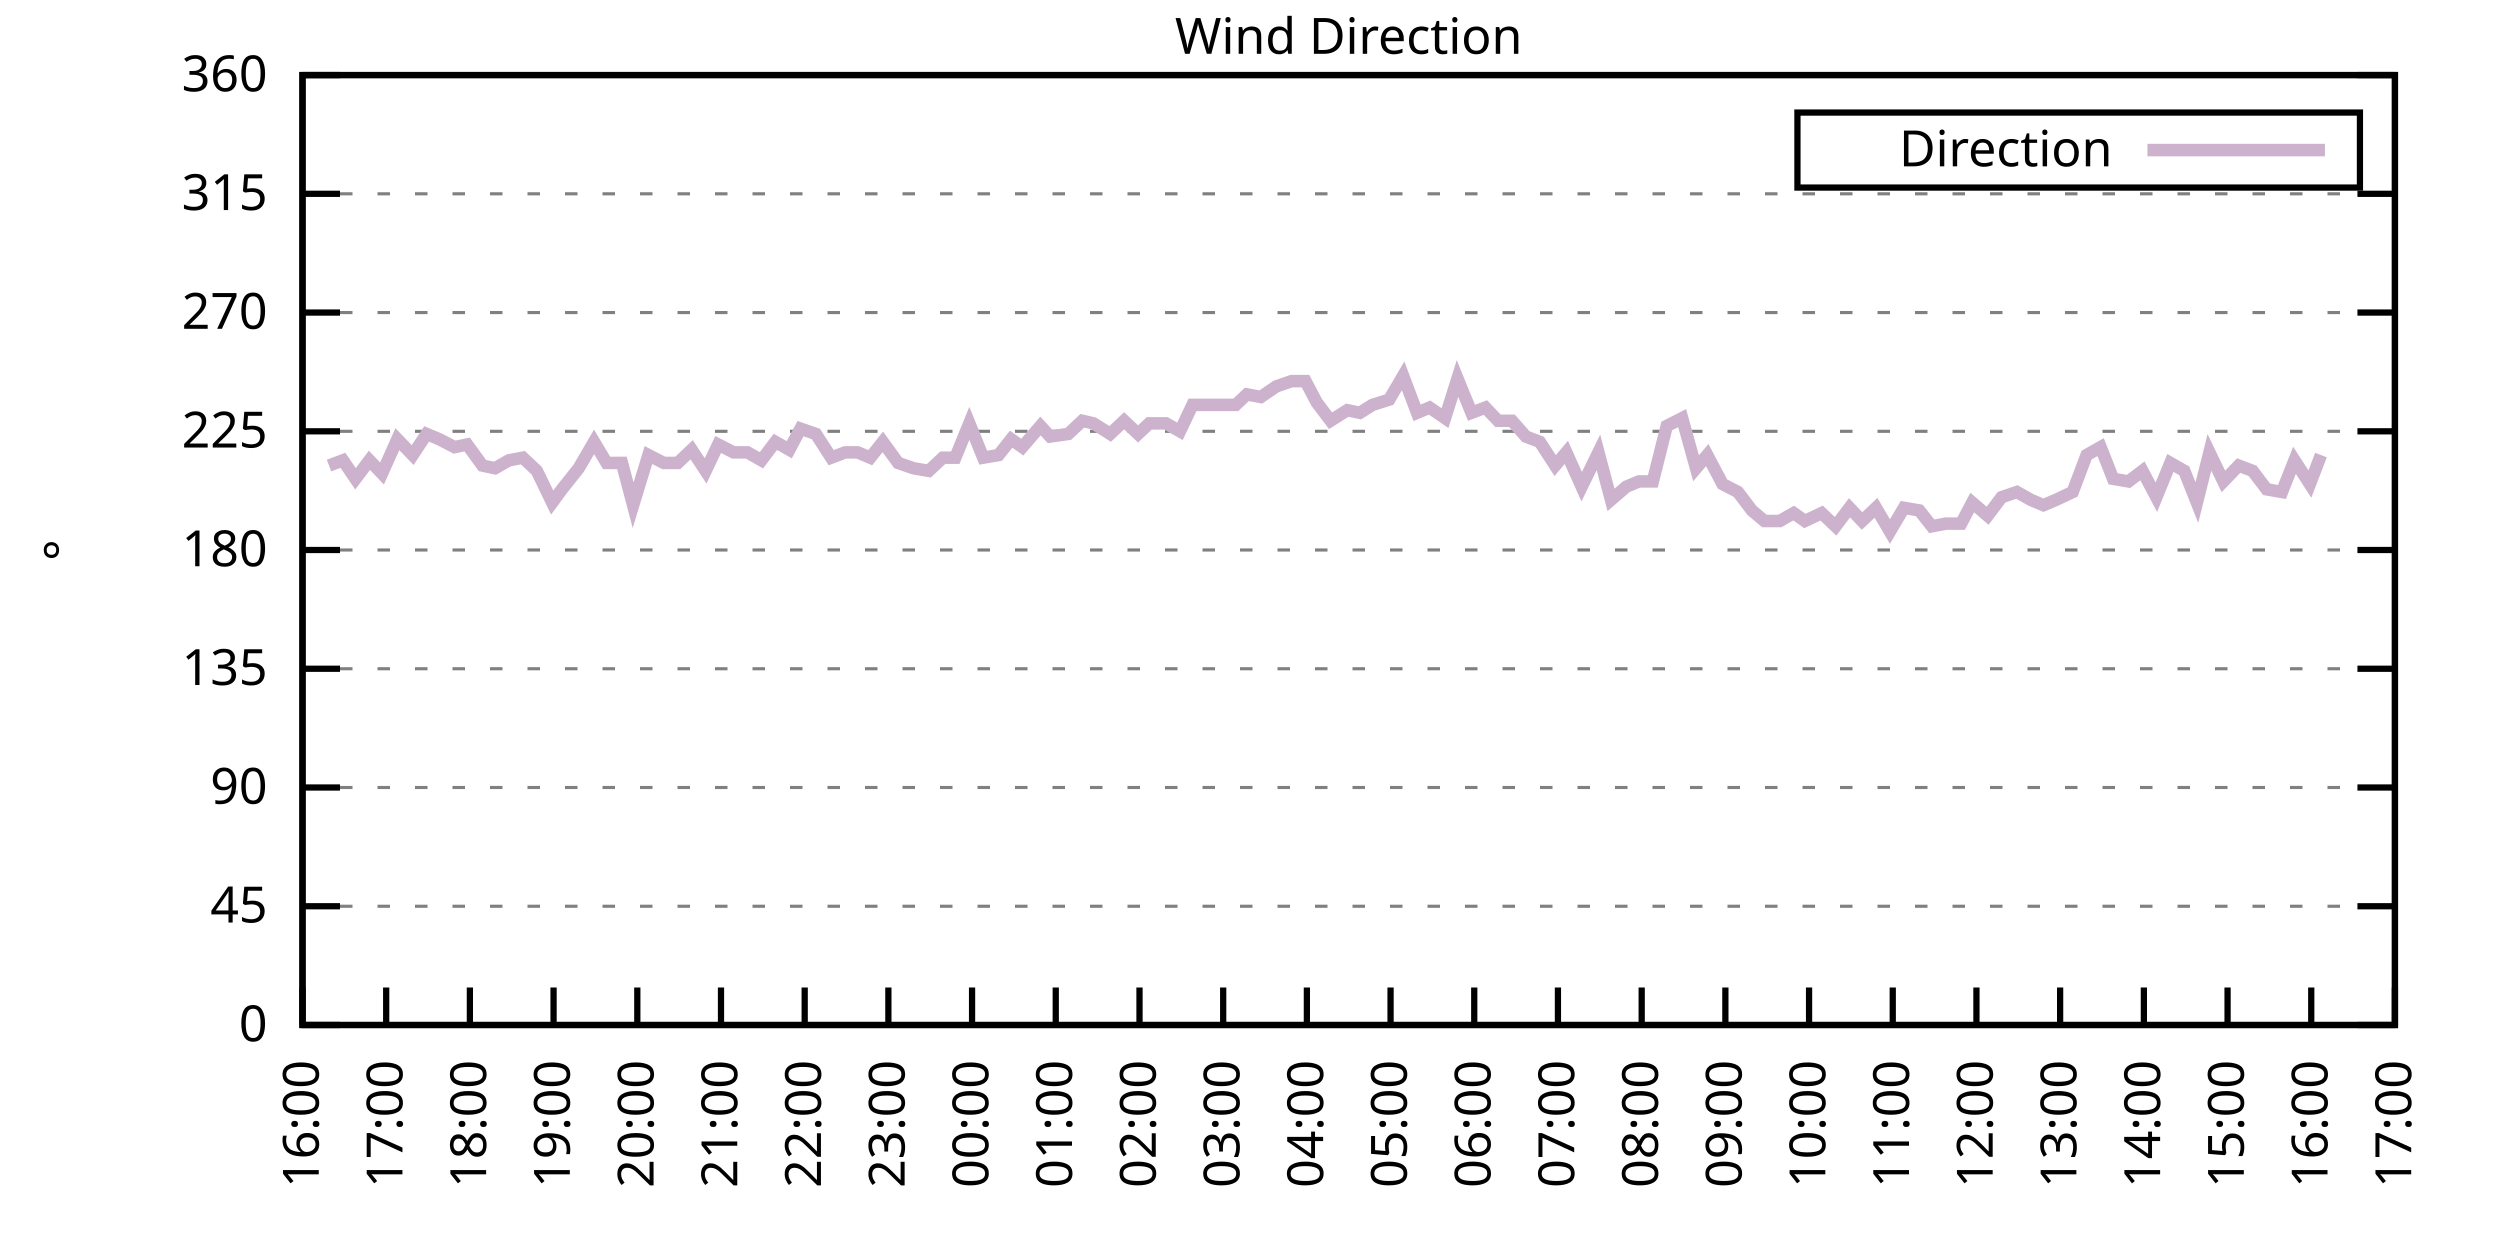
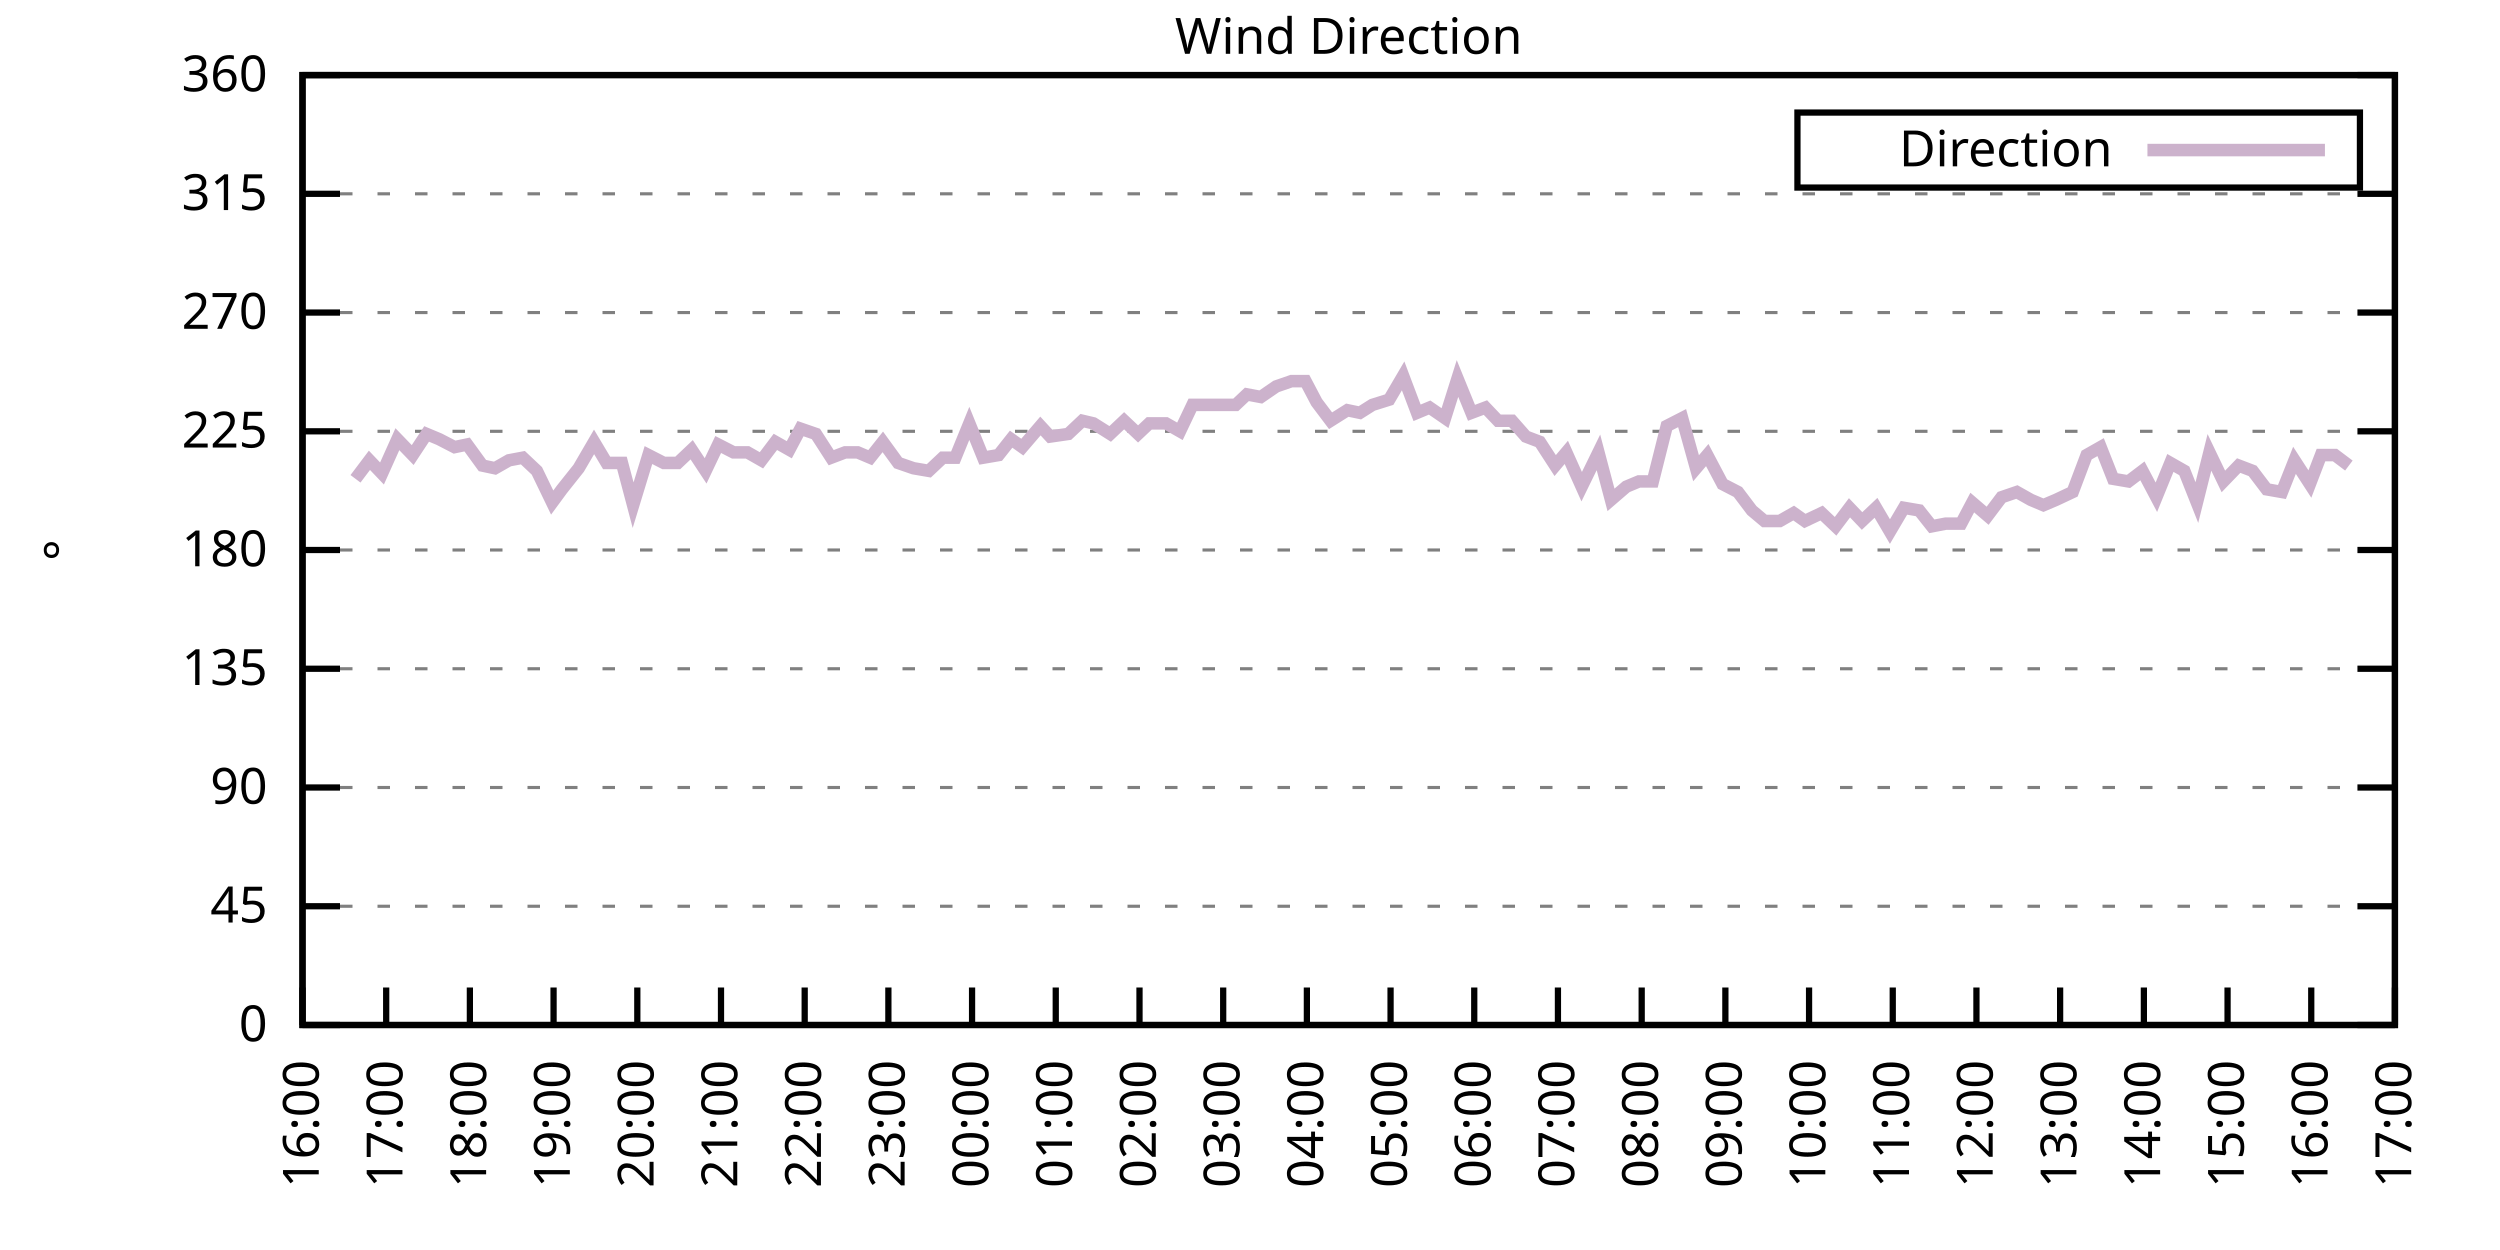
<svg xmlns="http://www.w3.org/2000/svg" xmlns:xlink="http://www.w3.org/1999/xlink" width="400" height="200" viewBox="0 0 400 200">
  <g id="gnuplot_canvas">
    <rect x="0" y="0" width="400" height="200" fill="none" />
    <defs>
      <circle id="gpDot" r="0.5" stroke-width="0.5" stroke="currentColor" />
      <path id="gpPt0" stroke-width="0.333" stroke="currentColor" d="M-1,0 h2 M0,-1 v2" />
      <path id="gpPt1" stroke-width="0.333" stroke="currentColor" d="M-1,-1 L1,1 M1,-1 L-1,1" />
      <path id="gpPt2" stroke-width="0.333" stroke="currentColor" d="M-1,0 L1,0 M0,-1 L0,1 M-1,-1 L1,1 M-1,1 L1,-1" />
      <rect id="gpPt3" stroke-width="0.333" stroke="currentColor" x="-1" y="-1" width="2" height="2" />
      <rect id="gpPt4" stroke-width="0.333" stroke="currentColor" fill="currentColor" x="-1" y="-1" width="2" height="2" />
      <circle id="gpPt5" stroke-width="0.333" stroke="currentColor" cx="0" cy="0" r="1" />
      <use xlink:href="#gpPt5" id="gpPt6" fill="currentColor" stroke="none" />
      <path id="gpPt7" stroke-width="0.333" stroke="currentColor" d="M0,-1.33 L-1.33,0.67 L1.33,0.67 z" />
      <use xlink:href="#gpPt7" id="gpPt8" fill="currentColor" stroke="none" />
      <use xlink:href="#gpPt7" id="gpPt9" stroke="currentColor" transform="rotate(180)" />
      <use xlink:href="#gpPt9" id="gpPt10" fill="currentColor" stroke="none" />
      <use xlink:href="#gpPt3" id="gpPt11" stroke="currentColor" transform="rotate(45)" />
      <use xlink:href="#gpPt11" id="gpPt12" fill="currentColor" stroke="none" />
      <path id="gpPt13" stroke-width="0.333" stroke="currentColor" d="M0,1.330 L1.265,0.411 L0.782,-1.067 L-0.782,-1.076 L-1.265,0.411 z" />
      <use xlink:href="#gpPt13" id="gpPt14" fill="currentColor" stroke="none" />
      <filter id="textbox" filterUnits="objectBoundingBox" x="0" y="0" height="1" width="1">
        <feFlood flood-color="white" flood-opacity="1" result="bgnd" />
        <feComposite in="SourceGraphic" in2="bgnd" operator="atop" />
      </filter>
      <filter id="greybox" filterUnits="objectBoundingBox" x="0" y="0" height="1" width="1">
        <feFlood flood-color="lightgrey" flood-opacity="1" result="grey" />
        <feComposite in="SourceGraphic" in2="grey" operator="atop" />
      </filter>
    </defs>
    <g fill="none" color="white" stroke="currentColor" stroke-width="1.00" stroke-linecap="butt" stroke-linejoin="miter">
</g>
    <g fill="none" color="black" stroke="currentColor" stroke-width="1.00" stroke-linecap="butt" stroke-linejoin="miter">
      <g stroke="none" shape-rendering="crispEdges">
        <polygon fill="rgb(255, 255, 255)" points="48.40,164.00 383.18,164.00 383.18,12.02 48.40,12.02 " />
      </g>
    </g>
    <g fill="none" color="black" stroke="currentColor" stroke-width="1.00" stroke-linecap="butt" stroke-linejoin="miter">
</g>
    <g fill="none" color="black" stroke="black" stroke-width="0.50" stroke-linecap="butt" stroke-linejoin="miter">
</g>
    <g fill="none" color="gray" stroke="currentColor" stroke-width="0.50" stroke-linecap="butt" stroke-linejoin="miter">
      <path stroke="gray" stroke-dasharray="2,4" class="gridline" d="M48.40,164.00 L383.19,164.00  " />
    </g>
    <g fill="none" color="gray" stroke="gray" stroke-width="1.00" stroke-linecap="butt" stroke-linejoin="miter">
</g>
    <g fill="none" color="black" stroke="currentColor" stroke-width="1.00" stroke-linecap="butt" stroke-linejoin="miter">
      <path stroke="black" d="M48.40,164.00 L54.40,164.00 M383.19,164.00 L377.19,164.00  " />
      <g transform="translate(42.80,166.60)" stroke="none" fill="black" font-family="Sans" font-size="8.00" text-anchor="end">
        <text>
          <tspan font-family="Sans"> 0</tspan>
        </text>
      </g>
    </g>
    <g fill="none" color="black" stroke="currentColor" stroke-width="1.00" stroke-linecap="butt" stroke-linejoin="miter">
</g>
    <g fill="none" color="black" stroke="black" stroke-width="0.50" stroke-linecap="butt" stroke-linejoin="miter">
</g>
    <g fill="none" color="gray" stroke="currentColor" stroke-width="0.50" stroke-linecap="butt" stroke-linejoin="miter">
      <path stroke="gray" stroke-dasharray="2,4" class="gridline" d="M48.40,145.00 L383.19,145.00  " />
    </g>
    <g fill="none" color="gray" stroke="gray" stroke-width="1.00" stroke-linecap="butt" stroke-linejoin="miter">
</g>
    <g fill="none" color="black" stroke="currentColor" stroke-width="1.00" stroke-linecap="butt" stroke-linejoin="miter">
      <path stroke="black" d="M48.40,145.00 L54.40,145.00 M383.19,145.00 L377.19,145.00  " />
      <g transform="translate(42.80,147.60)" stroke="none" fill="black" font-family="Sans" font-size="8.00" text-anchor="end">
        <text>
          <tspan font-family="Sans"> 45</tspan>
        </text>
      </g>
    </g>
    <g fill="none" color="black" stroke="currentColor" stroke-width="1.00" stroke-linecap="butt" stroke-linejoin="miter">
</g>
    <g fill="none" color="black" stroke="black" stroke-width="0.50" stroke-linecap="butt" stroke-linejoin="miter">
</g>
    <g fill="none" color="gray" stroke="currentColor" stroke-width="0.50" stroke-linecap="butt" stroke-linejoin="miter">
      <path stroke="gray" stroke-dasharray="2,4" class="gridline" d="M48.40,126.00 L383.19,126.00  " />
    </g>
    <g fill="none" color="gray" stroke="gray" stroke-width="1.00" stroke-linecap="butt" stroke-linejoin="miter">
</g>
    <g fill="none" color="black" stroke="currentColor" stroke-width="1.00" stroke-linecap="butt" stroke-linejoin="miter">
      <path stroke="black" d="M48.40,126.00 L54.40,126.00 M383.19,126.00 L377.19,126.00  " />
      <g transform="translate(42.80,128.60)" stroke="none" fill="black" font-family="Sans" font-size="8.00" text-anchor="end">
        <text>
          <tspan font-family="Sans"> 90</tspan>
        </text>
      </g>
    </g>
    <g fill="none" color="black" stroke="currentColor" stroke-width="1.00" stroke-linecap="butt" stroke-linejoin="miter">
</g>
    <g fill="none" color="black" stroke="black" stroke-width="0.50" stroke-linecap="butt" stroke-linejoin="miter">
</g>
    <g fill="none" color="gray" stroke="currentColor" stroke-width="0.50" stroke-linecap="butt" stroke-linejoin="miter">
      <path stroke="gray" stroke-dasharray="2,4" class="gridline" d="M48.40,107.00 L383.19,107.00  " />
    </g>
    <g fill="none" color="gray" stroke="gray" stroke-width="1.00" stroke-linecap="butt" stroke-linejoin="miter">
</g>
    <g fill="none" color="black" stroke="currentColor" stroke-width="1.00" stroke-linecap="butt" stroke-linejoin="miter">
      <path stroke="black" d="M48.40,107.00 L54.40,107.00 M383.19,107.00 L377.19,107.00  " />
      <g transform="translate(42.80,109.60)" stroke="none" fill="black" font-family="Sans" font-size="8.00" text-anchor="end">
        <text>
          <tspan font-family="Sans"> 135</tspan>
        </text>
      </g>
    </g>
    <g fill="none" color="black" stroke="currentColor" stroke-width="1.00" stroke-linecap="butt" stroke-linejoin="miter">
</g>
    <g fill="none" color="black" stroke="black" stroke-width="0.50" stroke-linecap="butt" stroke-linejoin="miter">
</g>
    <g fill="none" color="gray" stroke="currentColor" stroke-width="0.50" stroke-linecap="butt" stroke-linejoin="miter">
      <path stroke="gray" stroke-dasharray="2,4" class="gridline" d="M48.40,88.00 L383.19,88.00  " />
    </g>
    <g fill="none" color="gray" stroke="gray" stroke-width="1.00" stroke-linecap="butt" stroke-linejoin="miter">
</g>
    <g fill="none" color="black" stroke="currentColor" stroke-width="1.00" stroke-linecap="butt" stroke-linejoin="miter">
      <path stroke="black" d="M48.40,88.00 L54.40,88.00 M383.19,88.00 L377.19,88.00  " />
      <g transform="translate(42.80,90.60)" stroke="none" fill="black" font-family="Sans" font-size="8.00" text-anchor="end">
        <text>
          <tspan font-family="Sans"> 180</tspan>
        </text>
      </g>
    </g>
    <g fill="none" color="black" stroke="currentColor" stroke-width="1.00" stroke-linecap="butt" stroke-linejoin="miter">
</g>
    <g fill="none" color="black" stroke="black" stroke-width="0.50" stroke-linecap="butt" stroke-linejoin="miter">
</g>
    <g fill="none" color="gray" stroke="currentColor" stroke-width="0.50" stroke-linecap="butt" stroke-linejoin="miter">
      <path stroke="gray" stroke-dasharray="2,4" class="gridline" d="M48.40,69.01 L383.19,69.01  " />
    </g>
    <g fill="none" color="gray" stroke="gray" stroke-width="1.00" stroke-linecap="butt" stroke-linejoin="miter">
</g>
    <g fill="none" color="black" stroke="currentColor" stroke-width="1.00" stroke-linecap="butt" stroke-linejoin="miter">
      <path stroke="black" d="M48.40,69.01 L54.40,69.01 M383.19,69.01 L377.19,69.01  " />
      <g transform="translate(42.80,71.61)" stroke="none" fill="black" font-family="Sans" font-size="8.00" text-anchor="end">
        <text>
          <tspan font-family="Sans"> 225</tspan>
        </text>
      </g>
    </g>
    <g fill="none" color="black" stroke="currentColor" stroke-width="1.00" stroke-linecap="butt" stroke-linejoin="miter">
</g>
    <g fill="none" color="black" stroke="black" stroke-width="0.50" stroke-linecap="butt" stroke-linejoin="miter">
</g>
    <g fill="none" color="gray" stroke="currentColor" stroke-width="0.50" stroke-linecap="butt" stroke-linejoin="miter">
      <path stroke="gray" stroke-dasharray="2,4" class="gridline" d="M48.40,50.01 L383.19,50.01  " />
    </g>
    <g fill="none" color="gray" stroke="gray" stroke-width="1.00" stroke-linecap="butt" stroke-linejoin="miter">
</g>
    <g fill="none" color="black" stroke="currentColor" stroke-width="1.00" stroke-linecap="butt" stroke-linejoin="miter">
      <path stroke="black" d="M48.40,50.01 L54.40,50.01 M383.19,50.01 L377.19,50.01  " />
      <g transform="translate(42.80,52.61)" stroke="none" fill="black" font-family="Sans" font-size="8.00" text-anchor="end">
        <text>
          <tspan font-family="Sans"> 270</tspan>
        </text>
      </g>
    </g>
    <g fill="none" color="black" stroke="currentColor" stroke-width="1.00" stroke-linecap="butt" stroke-linejoin="miter">
</g>
    <g fill="none" color="black" stroke="black" stroke-width="0.50" stroke-linecap="butt" stroke-linejoin="miter">
</g>
    <g fill="none" color="gray" stroke="currentColor" stroke-width="0.50" stroke-linecap="butt" stroke-linejoin="miter">
      <path stroke="gray" stroke-dasharray="2,4" class="gridline" d="M48.40,31.01 L383.19,31.01  " />
    </g>
    <g fill="none" color="gray" stroke="gray" stroke-width="1.00" stroke-linecap="butt" stroke-linejoin="miter">
</g>
    <g fill="none" color="black" stroke="currentColor" stroke-width="1.00" stroke-linecap="butt" stroke-linejoin="miter">
      <path stroke="black" d="M48.40,31.01 L54.40,31.01 M383.19,31.01 L377.19,31.01  " />
      <g transform="translate(42.80,33.61)" stroke="none" fill="black" font-family="Sans" font-size="8.00" text-anchor="end">
        <text>
          <tspan font-family="Sans"> 315</tspan>
        </text>
      </g>
    </g>
    <g fill="none" color="black" stroke="currentColor" stroke-width="1.00" stroke-linecap="butt" stroke-linejoin="miter">
</g>
    <g fill="none" color="black" stroke="black" stroke-width="0.50" stroke-linecap="butt" stroke-linejoin="miter">
</g>
    <g fill="none" color="gray" stroke="currentColor" stroke-width="0.50" stroke-linecap="butt" stroke-linejoin="miter">
      <path stroke="gray" stroke-dasharray="2,4" class="gridline" d="M48.40,12.01 L383.19,12.01  " />
    </g>
    <g fill="none" color="gray" stroke="gray" stroke-width="1.00" stroke-linecap="butt" stroke-linejoin="miter">
</g>
    <g fill="none" color="black" stroke="currentColor" stroke-width="1.00" stroke-linecap="butt" stroke-linejoin="miter">
      <path stroke="black" d="M48.40,12.01 L54.40,12.01 M383.19,12.01 L377.19,12.01  " />
      <g transform="translate(42.80,14.61)" stroke="none" fill="black" font-family="Sans" font-size="8.00" text-anchor="end">
        <text>
          <tspan font-family="Sans"> 360</tspan>
        </text>
      </g>
    </g>
    <g fill="none" color="black" stroke="currentColor" stroke-width="1.00" stroke-linecap="butt" stroke-linejoin="miter">
      <path stroke="black" d="M48.40,164.00 L48.40,158.00  " />
      <g transform="translate(51.00,169.60) rotate(270.00)" stroke="none" fill="black" font-family="Sans" font-size="8.00" text-anchor="end">
        <text>
          <tspan font-family="Sans">16:00</tspan>
        </text>
      </g>
    </g>
    <g fill="none" color="black" stroke="currentColor" stroke-width="1.00" stroke-linecap="butt" stroke-linejoin="miter">
      <path stroke="black" d="M61.79,164.00 L61.79,158.00  " />
      <g transform="translate(64.39,169.60) rotate(270.00)" stroke="none" fill="black" font-family="Sans" font-size="8.00" text-anchor="end">
        <text>
          <tspan font-family="Sans">17:00</tspan>
        </text>
      </g>
    </g>
    <g fill="none" color="black" stroke="currentColor" stroke-width="1.00" stroke-linecap="butt" stroke-linejoin="miter">
      <path stroke="black" d="M75.18,164.00 L75.18,158.00  " />
      <g transform="translate(77.78,169.60) rotate(270.00)" stroke="none" fill="black" font-family="Sans" font-size="8.00" text-anchor="end">
        <text>
          <tspan font-family="Sans">18:00</tspan>
        </text>
      </g>
    </g>
    <g fill="none" color="black" stroke="currentColor" stroke-width="1.00" stroke-linecap="butt" stroke-linejoin="miter">
      <path stroke="black" d="M88.57,164.00 L88.57,158.00  " />
      <g transform="translate(91.17,169.60) rotate(270.00)" stroke="none" fill="black" font-family="Sans" font-size="8.00" text-anchor="end">
        <text>
          <tspan font-family="Sans">19:00</tspan>
        </text>
      </g>
    </g>
    <g fill="none" color="black" stroke="currentColor" stroke-width="1.00" stroke-linecap="butt" stroke-linejoin="miter">
      <path stroke="black" d="M101.97,164.00 L101.97,158.00  " />
      <g transform="translate(104.57,169.60) rotate(270.00)" stroke="none" fill="black" font-family="Sans" font-size="8.00" text-anchor="end">
        <text>
          <tspan font-family="Sans">20:00</tspan>
        </text>
      </g>
    </g>
    <g fill="none" color="black" stroke="currentColor" stroke-width="1.00" stroke-linecap="butt" stroke-linejoin="miter">
      <path stroke="black" d="M115.36,164.00 L115.36,158.00  " />
      <g transform="translate(117.96,169.60) rotate(270.00)" stroke="none" fill="black" font-family="Sans" font-size="8.00" text-anchor="end">
        <text>
          <tspan font-family="Sans">21:00</tspan>
        </text>
      </g>
    </g>
    <g fill="none" color="black" stroke="currentColor" stroke-width="1.00" stroke-linecap="butt" stroke-linejoin="miter">
      <path stroke="black" d="M128.75,164.00 L128.75,158.00  " />
      <g transform="translate(131.35,169.60) rotate(270.00)" stroke="none" fill="black" font-family="Sans" font-size="8.00" text-anchor="end">
        <text>
          <tspan font-family="Sans">22:00</tspan>
        </text>
      </g>
    </g>
    <g fill="none" color="black" stroke="currentColor" stroke-width="1.00" stroke-linecap="butt" stroke-linejoin="miter">
      <path stroke="black" d="M142.14,164.00 L142.14,158.00  " />
      <g transform="translate(144.74,169.60) rotate(270.00)" stroke="none" fill="black" font-family="Sans" font-size="8.00" text-anchor="end">
        <text>
          <tspan font-family="Sans">23:00</tspan>
        </text>
      </g>
    </g>
    <g fill="none" color="black" stroke="currentColor" stroke-width="1.00" stroke-linecap="butt" stroke-linejoin="miter">
      <path stroke="black" d="M155.53,164.00 L155.53,158.00  " />
      <g transform="translate(158.13,169.60) rotate(270.00)" stroke="none" fill="black" font-family="Sans" font-size="8.00" text-anchor="end">
        <text>
          <tspan font-family="Sans">00:00</tspan>
        </text>
      </g>
    </g>
    <g fill="none" color="black" stroke="currentColor" stroke-width="1.00" stroke-linecap="butt" stroke-linejoin="miter">
      <path stroke="black" d="M168.92,164.00 L168.92,158.00  " />
      <g transform="translate(171.52,169.60) rotate(270.00)" stroke="none" fill="black" font-family="Sans" font-size="8.00" text-anchor="end">
        <text>
          <tspan font-family="Sans">01:00</tspan>
        </text>
      </g>
    </g>
    <g fill="none" color="black" stroke="currentColor" stroke-width="1.00" stroke-linecap="butt" stroke-linejoin="miter">
      <path stroke="black" d="M182.32,164.00 L182.32,158.00  " />
      <g transform="translate(184.92,169.60) rotate(270.00)" stroke="none" fill="black" font-family="Sans" font-size="8.00" text-anchor="end">
        <text>
          <tspan font-family="Sans">02:00</tspan>
        </text>
      </g>
    </g>
    <g fill="none" color="black" stroke="currentColor" stroke-width="1.00" stroke-linecap="butt" stroke-linejoin="miter">
      <path stroke="black" d="M195.71,164.00 L195.71,158.00  " />
      <g transform="translate(198.31,169.60) rotate(270.00)" stroke="none" fill="black" font-family="Sans" font-size="8.00" text-anchor="end">
        <text>
          <tspan font-family="Sans">03:00</tspan>
        </text>
      </g>
    </g>
    <g fill="none" color="black" stroke="currentColor" stroke-width="1.00" stroke-linecap="butt" stroke-linejoin="miter">
      <path stroke="black" d="M209.10,164.00 L209.10,158.00  " />
      <g transform="translate(211.70,169.60) rotate(270.00)" stroke="none" fill="black" font-family="Sans" font-size="8.00" text-anchor="end">
        <text>
          <tspan font-family="Sans">04:00</tspan>
        </text>
      </g>
    </g>
    <g fill="none" color="black" stroke="currentColor" stroke-width="1.00" stroke-linecap="butt" stroke-linejoin="miter">
      <path stroke="black" d="M222.49,164.00 L222.49,158.00  " />
      <g transform="translate(225.09,169.60) rotate(270.00)" stroke="none" fill="black" font-family="Sans" font-size="8.00" text-anchor="end">
        <text>
          <tspan font-family="Sans">05:00</tspan>
        </text>
      </g>
    </g>
    <g fill="none" color="black" stroke="currentColor" stroke-width="1.00" stroke-linecap="butt" stroke-linejoin="miter">
      <path stroke="black" d="M235.88,164.00 L235.88,158.00  " />
      <g transform="translate(238.48,169.60) rotate(270.00)" stroke="none" fill="black" font-family="Sans" font-size="8.00" text-anchor="end">
        <text>
          <tspan font-family="Sans">06:00</tspan>
        </text>
      </g>
    </g>
    <g fill="none" color="black" stroke="currentColor" stroke-width="1.00" stroke-linecap="butt" stroke-linejoin="miter">
      <path stroke="black" d="M249.27,164.00 L249.27,158.00  " />
      <g transform="translate(251.87,169.60) rotate(270.00)" stroke="none" fill="black" font-family="Sans" font-size="8.00" text-anchor="end">
        <text>
          <tspan font-family="Sans">07:00</tspan>
        </text>
      </g>
    </g>
    <g fill="none" color="black" stroke="currentColor" stroke-width="1.00" stroke-linecap="butt" stroke-linejoin="miter">
      <path stroke="black" d="M262.67,164.00 L262.67,158.00  " />
      <g transform="translate(265.27,169.60) rotate(270.00)" stroke="none" fill="black" font-family="Sans" font-size="8.00" text-anchor="end">
        <text>
          <tspan font-family="Sans">08:00</tspan>
        </text>
      </g>
    </g>
    <g fill="none" color="black" stroke="currentColor" stroke-width="1.00" stroke-linecap="butt" stroke-linejoin="miter">
      <path stroke="black" d="M276.06,164.00 L276.06,158.00  " />
      <g transform="translate(278.66,169.60) rotate(270.00)" stroke="none" fill="black" font-family="Sans" font-size="8.00" text-anchor="end">
        <text>
          <tspan font-family="Sans">09:00</tspan>
        </text>
      </g>
    </g>
    <g fill="none" color="black" stroke="currentColor" stroke-width="1.00" stroke-linecap="butt" stroke-linejoin="miter">
      <path stroke="black" d="M289.45,164.00 L289.45,158.00  " />
      <g transform="translate(292.05,169.60) rotate(270.00)" stroke="none" fill="black" font-family="Sans" font-size="8.00" text-anchor="end">
        <text>
          <tspan font-family="Sans">10:00</tspan>
        </text>
      </g>
    </g>
    <g fill="none" color="black" stroke="currentColor" stroke-width="1.00" stroke-linecap="butt" stroke-linejoin="miter">
      <path stroke="black" d="M302.84,164.00 L302.84,158.00  " />
      <g transform="translate(305.44,169.60) rotate(270.00)" stroke="none" fill="black" font-family="Sans" font-size="8.00" text-anchor="end">
        <text>
          <tspan font-family="Sans">11:00</tspan>
        </text>
      </g>
    </g>
    <g fill="none" color="black" stroke="currentColor" stroke-width="1.00" stroke-linecap="butt" stroke-linejoin="miter">
      <path stroke="black" d="M316.23,164.00 L316.23,158.00  " />
      <g transform="translate(318.83,169.60) rotate(270.00)" stroke="none" fill="black" font-family="Sans" font-size="8.00" text-anchor="end">
        <text>
          <tspan font-family="Sans">12:00</tspan>
        </text>
      </g>
    </g>
    <g fill="none" color="black" stroke="currentColor" stroke-width="1.00" stroke-linecap="butt" stroke-linejoin="miter">
      <path stroke="black" d="M329.62,164.00 L329.62,158.00  " />
      <g transform="translate(332.22,169.60) rotate(270.00)" stroke="none" fill="black" font-family="Sans" font-size="8.00" text-anchor="end">
        <text>
          <tspan font-family="Sans">13:00</tspan>
        </text>
      </g>
    </g>
    <g fill="none" color="black" stroke="currentColor" stroke-width="1.00" stroke-linecap="butt" stroke-linejoin="miter">
      <path stroke="black" d="M343.02,164.00 L343.02,158.00  " />
      <g transform="translate(345.62,169.60) rotate(270.00)" stroke="none" fill="black" font-family="Sans" font-size="8.00" text-anchor="end">
        <text>
          <tspan font-family="Sans">14:00</tspan>
        </text>
      </g>
    </g>
    <g fill="none" color="black" stroke="currentColor" stroke-width="1.00" stroke-linecap="butt" stroke-linejoin="miter">
      <path stroke="black" d="M356.41,164.00 L356.41,158.00  " />
      <g transform="translate(359.01,169.60) rotate(270.00)" stroke="none" fill="black" font-family="Sans" font-size="8.00" text-anchor="end">
        <text>
          <tspan font-family="Sans">15:00</tspan>
        </text>
      </g>
    </g>
    <g fill="none" color="black" stroke="currentColor" stroke-width="1.00" stroke-linecap="butt" stroke-linejoin="miter">
      <path stroke="black" d="M369.80,164.00 L369.80,158.00  " />
      <g transform="translate(372.40,169.60) rotate(270.00)" stroke="none" fill="black" font-family="Sans" font-size="8.00" text-anchor="end">
        <text>
          <tspan font-family="Sans">16:00</tspan>
        </text>
      </g>
    </g>
    <g fill="none" color="black" stroke="currentColor" stroke-width="1.00" stroke-linecap="butt" stroke-linejoin="miter">
      <path stroke="black" d="M383.19,164.00 L383.19,158.00  " />
      <g transform="translate(385.79,169.60) rotate(270.00)" stroke="none" fill="black" font-family="Sans" font-size="8.00" text-anchor="end">
        <text>
          <tspan font-family="Sans">17:00</tspan>
        </text>
      </g>
    </g>
    <g fill="none" color="black" stroke="currentColor" stroke-width="1.00" stroke-linecap="butt" stroke-linejoin="miter">
</g>
    <g fill="none" color="black" stroke="currentColor" stroke-width="1.00" stroke-linecap="butt" stroke-linejoin="miter">
      <path stroke="black" d="M48.40,12.01 L48.40,164.00 L383.19,164.00 L383.19,12.01 L48.40,12.01 Z  " />
    </g>
    <g fill="none" color="black" stroke="currentColor" stroke-width="1.00" stroke-linecap="butt" stroke-linejoin="miter">
</g>
    <g fill="none" color="black" stroke="currentColor" stroke-width="1.00" stroke-linecap="butt" stroke-linejoin="miter">
      <path stroke="black" d="M287.59,30.01 L287.59,18.01 L377.59,18.01 L377.59,30.01 L287.59,30.01 Z  " />
    </g>
    <g id="Wind_direction_plot_1">
      <g fill="none" color="white" stroke="black" stroke-width="2.00" stroke-linecap="butt" stroke-linejoin="miter">
</g>
      <g fill="none" color="black" stroke="currentColor" stroke-width="2.00" stroke-linecap="butt" stroke-linejoin="miter">
        <g transform="translate(337.99,26.61)" stroke="none" fill="black" font-family="Sans" font-size="8.00" text-anchor="end">
          <text>
            <tspan font-family="Sans">Direction</tspan>
          </text>
        </g>
      </g>
      <g fill="none" color="black" stroke="currentColor" stroke-width="2.00" stroke-linecap="butt" stroke-linejoin="miter">
-         <path stroke="rgb(204, 178, 204)" d="M343.59,24.01 L371.99,24.01 M52.64,74.49 L54.87,73.65 L56.88,76.61 L59.11,73.65 L61.12,75.76 L63.58,70.27   L66.03,72.81 L68.26,69.43 L70.27,70.27 L72.73,71.54 L74.74,71.12 L77.19,74.49 L79.20,74.92 L81.43,73.65   L83.66,73.23 L85.90,75.34 L88.35,80.41 L89.91,78.29 L92.59,74.92 L95.05,70.70 L97.06,74.07 L99.51,74.07   L101.30,80.83 L103.75,72.81 L106.21,74.07 L108.44,74.07 L110.67,71.96 L112.90,75.34 L114.91,71.12 L117.37,72.38   L119.60,72.38 L121.83,73.65 L124.06,70.70 L126.29,71.96 L128.08,68.58 L130.54,69.43 L132.99,73.23 L135.22,72.38   L137.23,72.38 L139.24,73.23 L141.25,70.70 L143.70,74.07 L146.16,74.92 L148.61,75.34 L150.85,73.23 L152.85,73.23   L155.09,67.74 L157.32,73.23 L159.77,72.81 L161.78,70.27 L163.57,71.54 L166.47,68.16 L168.03,69.85 L170.93,69.43   L173.17,67.32 L174.95,67.74 L177.63,69.43 L179.86,67.32 L182.09,69.43 L183.88,67.74 L186.56,67.74 L188.79,69.01   L190.80,64.78 L192.58,64.78 L195.04,64.78 L197.72,64.78 L199.50,63.10 L201.73,63.52 L204.19,61.83 L206.64,60.98   L208.88,60.98 L210.66,64.36 L212.89,67.32 L215.57,65.63 L217.58,66.05 L219.59,64.78 L222.27,63.94 L224.50,60.14   L226.73,66.05 L228.74,65.21 L231.20,66.90 L233.20,60.56 L235.44,66.05 L237.67,65.21 L239.68,67.32 L241.91,67.32   L244.14,69.85 L246.37,70.70 L248.83,74.49 L250.61,72.38 L253.07,77.87 L255.75,72.38 L257.76,79.98 L260.21,77.87   L262.22,77.03 L264.45,77.03 L266.68,68.16 L269.14,66.90 L271.37,74.92 L273.16,72.81 L275.61,77.45 L278.07,78.72   L280.30,81.67 L282.31,83.36 L284.76,83.36 L286.99,82.09 L288.78,83.36 L291.46,82.09 L293.69,84.21 L295.92,81.25   L297.93,83.36 L300.16,81.25 L302.39,85.05 L304.63,81.25 L307.08,81.67 L309.09,84.21 L311.32,83.78 L313.78,83.78   L315.56,80.41 L318.02,82.52 L320.25,79.56 L322.70,78.72 L324.94,79.98 L326.95,80.83 L328.95,79.98 L331.63,78.72   L333.86,72.81 L336.10,71.54 L338.10,76.61 L340.56,77.03 L342.79,75.34 L345.02,79.56 L347.26,74.07 L349.49,75.34   L351.50,80.41 L353.51,72.38 L355.74,77.03 L358.19,74.49 L360.42,75.34 L362.66,78.29 L365.11,78.72 L367.12,73.65   L369.58,77.45 L371.36,72.81  " />
+         <path stroke="rgb(204, 178, 204)" d="M343.59,24.01 L371.99,24.01 M56.88,76.61 L59.11,73.65 L61.12,75.76 L63.58,70.27 L66.03,72.81 L68.26,69.43   L70.27,70.27 L72.73,71.54 L74.74,71.12 L77.19,74.49 L79.20,74.92 L81.43,73.65 L83.66,73.23 L85.90,75.34   L88.35,80.41 L89.91,78.29 L92.59,74.92 L95.05,70.70 L97.06,74.07 L99.51,74.07 L101.30,80.83 L103.75,72.81   L106.21,74.07 L108.44,74.07 L110.67,71.96 L112.90,75.34 L114.91,71.12 L117.37,72.38 L119.60,72.38 L121.83,73.65   L124.06,70.70 L126.29,71.96 L128.08,68.58 L130.54,69.43 L132.99,73.23 L135.22,72.38 L137.23,72.38 L139.24,73.23   L141.25,70.70 L143.70,74.07 L146.16,74.92 L148.61,75.34 L150.85,73.23 L152.85,73.23 L155.09,67.74 L157.32,73.23   L159.77,72.81 L161.78,70.27 L163.57,71.54 L166.47,68.16 L168.03,69.85 L170.93,69.43 L173.17,67.32 L174.95,67.74   L177.63,69.43 L179.86,67.32 L182.09,69.43 L183.88,67.74 L186.56,67.74 L188.79,69.01 L190.80,64.78 L192.58,64.78   L195.04,64.78 L197.72,64.78 L199.50,63.10 L201.73,63.52 L204.19,61.83 L206.64,60.98 L208.88,60.98 L210.66,64.36   L212.89,67.32 L215.57,65.63 L217.58,66.05 L219.59,64.78 L222.27,63.94 L224.50,60.14 L226.73,66.05 L228.74,65.21   L231.20,66.90 L233.20,60.56 L235.44,66.05 L237.67,65.21 L239.68,67.32 L241.91,67.32 L244.14,69.85 L246.37,70.70   L248.83,74.49 L250.61,72.38 L253.07,77.87 L255.75,72.38 L257.76,79.98 L260.21,77.87 L262.22,77.03 L264.45,77.03   L266.68,68.16 L269.14,66.90 L271.37,74.92 L273.16,72.81 L275.61,77.45 L278.07,78.72 L280.30,81.67 L282.31,83.36   L284.76,83.36 L286.99,82.09 L288.78,83.36 L291.46,82.09 L293.69,84.21 L295.92,81.25 L297.93,83.36 L300.16,81.25   L302.39,85.05 L304.63,81.25 L307.08,81.67 L309.09,84.21 L311.32,83.78 L313.78,83.78 L315.56,80.41 L318.02,82.52   L320.25,79.56 L322.70,78.72 L324.94,79.98 L326.95,80.83 L328.95,79.98 L331.63,78.72 L333.86,72.81 L336.10,71.54   L338.10,76.61 L340.56,77.03 L342.79,75.34 L345.02,79.56 L347.26,74.07 L349.49,75.34 L351.50,80.41 L353.51,72.38   L355.74,77.03 L358.19,74.49 L360.42,75.34 L362.66,78.29 L365.11,78.72 L367.12,73.65 L369.58,77.45 L371.36,72.81   L373.59,72.81 L375.82,74.49  " />
      </g>
    </g>
    <g fill="none" color="black" stroke="currentColor" stroke-width="2.00" stroke-linecap="butt" stroke-linejoin="miter">
</g>
    <g fill="none" color="black" stroke="black" stroke-width="1.00" stroke-linecap="butt" stroke-linejoin="miter">
</g>
    <g fill="none" color="black" stroke="currentColor" stroke-width="1.00" stroke-linecap="butt" stroke-linejoin="miter">
      <path stroke="black" d="M48.40,12.01 L48.40,164.00 L383.19,164.00 L383.19,12.01 L48.40,12.01 Z  " />
      <g transform="translate(12.80,88.01) rotate(270.00)" stroke="none" fill="black" font-family="Sans" font-size="8.00" text-anchor="middle">
        <text>
          <tspan font-family="Sans">°</tspan>
        </text>
      </g>
    </g>
    <g fill="none" color="black" stroke="currentColor" stroke-width="1.00" stroke-linecap="butt" stroke-linejoin="miter">
</g>
    <g fill="none" color="black" stroke="currentColor" stroke-width="1.00" stroke-linecap="butt" stroke-linejoin="miter">
      <g transform="translate(215.79,8.61)" stroke="none" fill="black" font-family="Sans" font-size="8.00" text-anchor="middle">
        <text>
          <tspan font-family="Sans">Wind Direction</tspan>
        </text>
      </g>
    </g>
    <g fill="none" color="black" stroke="currentColor" stroke-width="1.00" stroke-linecap="butt" stroke-linejoin="miter">
</g>
  </g>
</svg>
